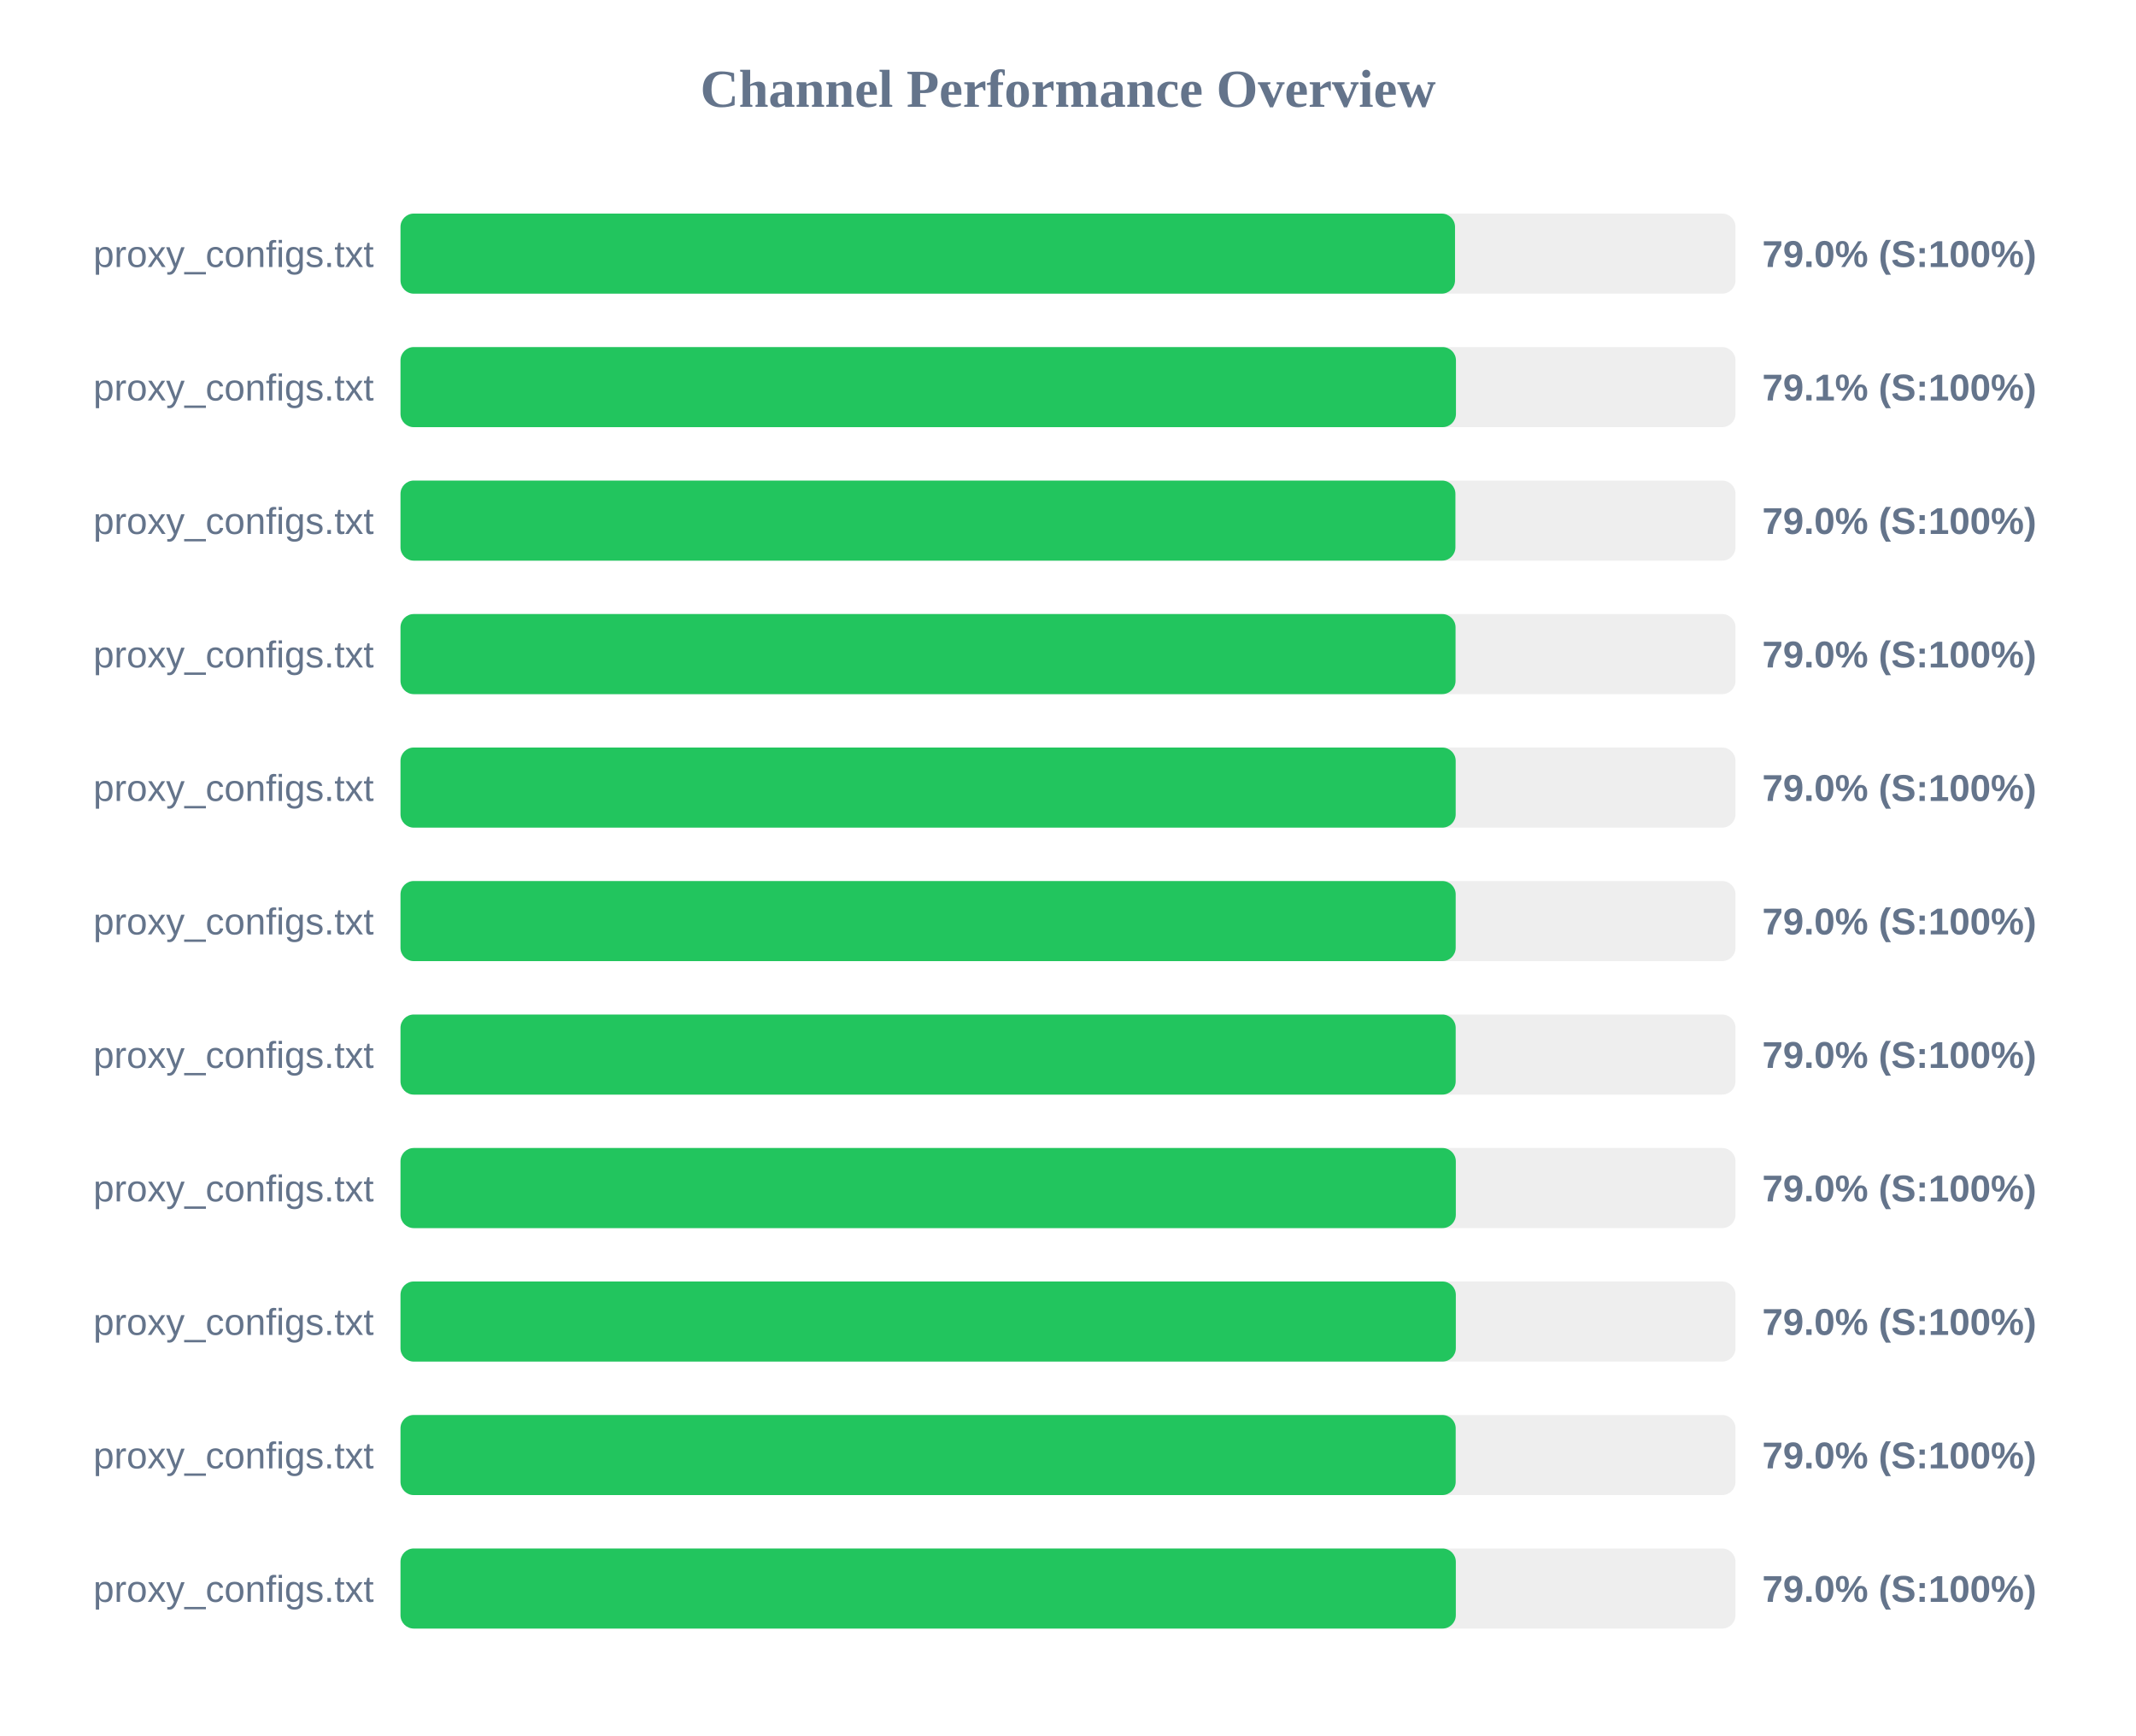
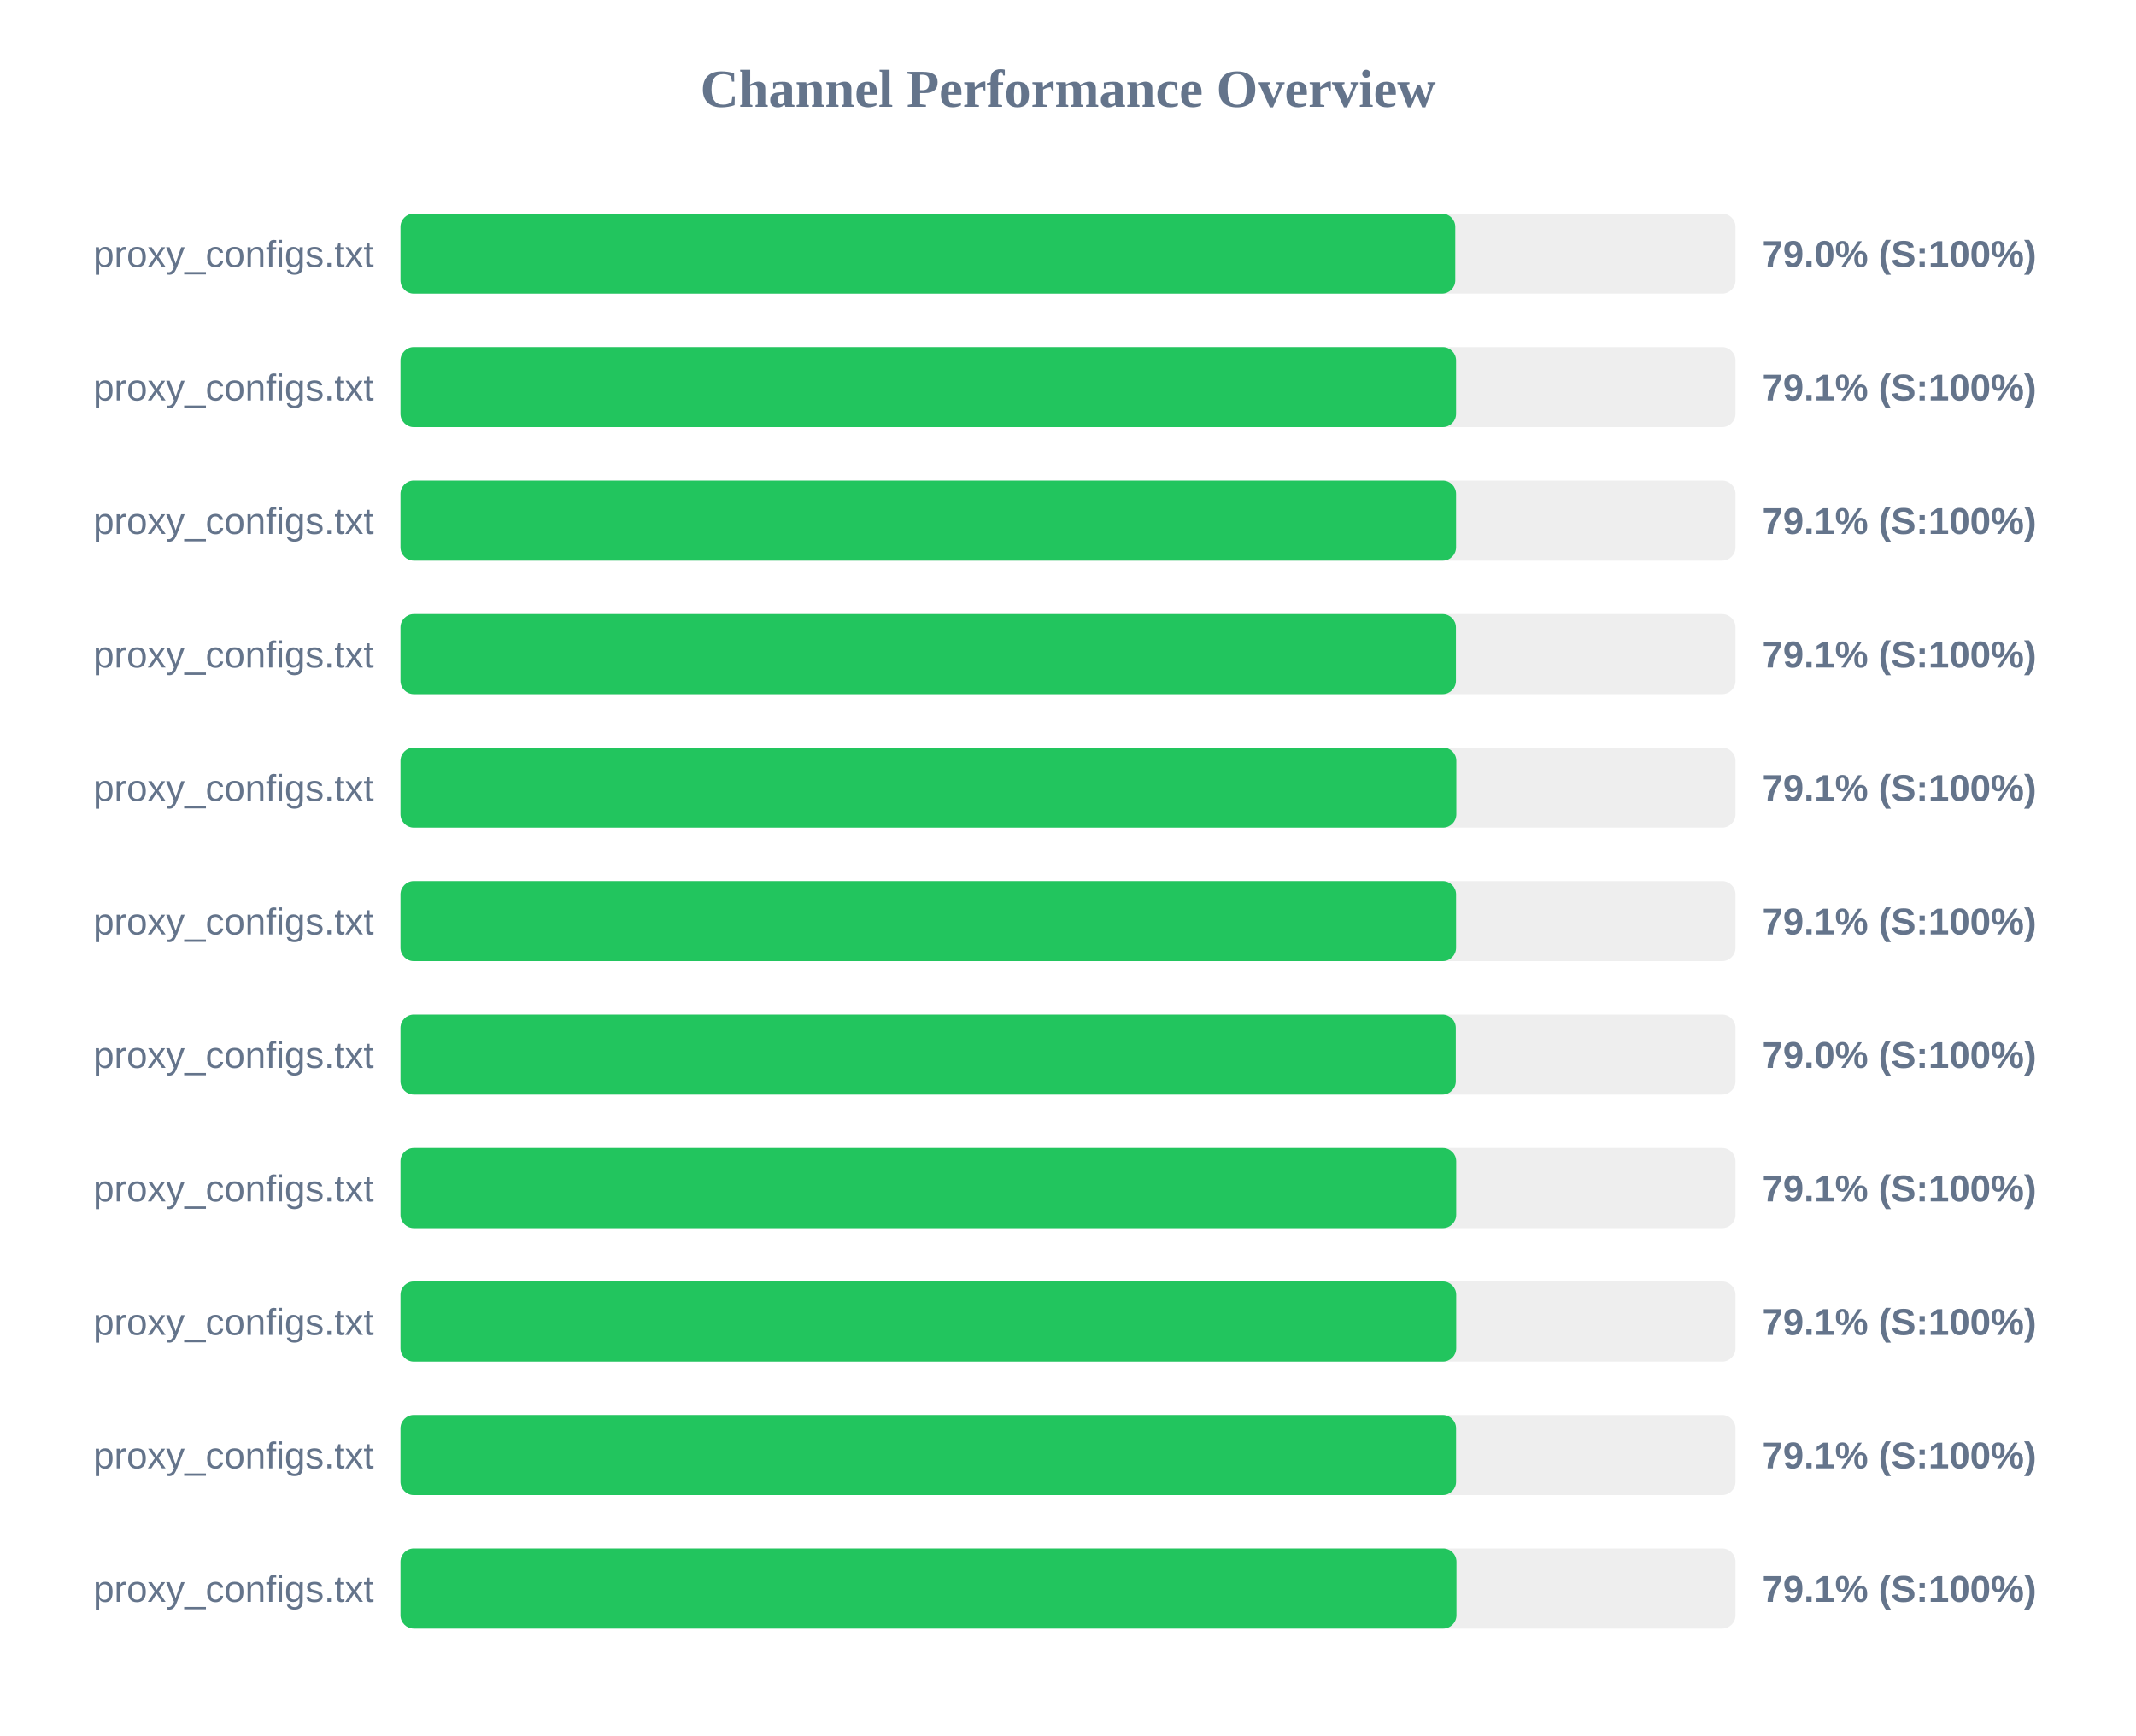
<svg xmlns="http://www.w3.org/2000/svg" width="800" height="650" version="1.1">
  <style>
        .row { font: 14px Arial; fill: #64748b; }
        .score { font: bold 14px Arial; fill: #64748b; }
    </style>
  <text x="400" y="40" text-anchor="middle" font-size="20px" font-weight="bold" fill="#64748b">Channel Performance Overview</text>
  <rect x="150" y="80" width="500" height="30" fill="#eee" rx="5" />
-   <rect x="150" y="80" width="394.95" height="30" fill="#22c55e" rx="5" />
+   <rect x="150" y="80" width="395.05" height="30" fill="#22c55e" rx="5" />
  <text x="140" y="100" text-anchor="end" class="row">proxy_configs.txt</text>
  <text x="660" y="100" text-anchor="start" class="score">79.0% (S:100%)</text>
  <rect x="150" y="130" width="500" height="30" fill="#eee" rx="5" />
-   <rect x="150" y="130" width="395.3" height="30" fill="#22c55e" rx="5" />
+   <rect x="150" y="130" width="395.35" height="30" fill="#22c55e" rx="5" />
  <text x="140" y="150" text-anchor="end" class="row">proxy_configs.txt</text>
  <text x="660" y="150" text-anchor="start" class="score">79.1% (S:100%)</text>
  <rect x="150" y="180" width="500" height="30" fill="#eee" rx="5" />
-   <rect x="150" y="180" width="395.1" height="30" fill="#22c55e" rx="5" />
+   <rect x="150" y="180" width="395.35" height="30" fill="#22c55e" rx="5" />
  <text x="140" y="200" text-anchor="end" class="row">proxy_configs.txt</text>
-   <text x="660" y="200" text-anchor="start" class="score">79.0% (S:100%)</text>
+   <text x="660" y="200" text-anchor="start" class="score">79.1% (S:100%)</text>
  <rect x="150" y="230" width="500" height="30" fill="#eee" rx="5" />
-   <rect x="150" y="230" width="395.15" height="30" fill="#22c55e" rx="5" />
+   <rect x="150" y="230" width="395.3" height="30" fill="#22c55e" rx="5" />
  <text x="140" y="250" text-anchor="end" class="row">proxy_configs.txt</text>
-   <text x="660" y="250" text-anchor="start" class="score">79.0% (S:100%)</text>
+   <text x="660" y="250" text-anchor="start" class="score">79.1% (S:100%)</text>
  <rect x="150" y="280" width="500" height="30" fill="#eee" rx="5" />
-   <rect x="150" y="280" width="395.2" height="30" fill="#22c55e" rx="5" />
+   <rect x="150" y="280" width="395.45" height="30" fill="#22c55e" rx="5" />
  <text x="140" y="300" text-anchor="end" class="row">proxy_configs.txt</text>
-   <text x="660" y="300" text-anchor="start" class="score">79.0% (S:100%)</text>
+   <text x="660" y="300" text-anchor="start" class="score">79.1% (S:100%)</text>
  <rect x="150" y="330" width="500" height="30" fill="#eee" rx="5" />
-   <rect x="150" y="330" width="395.2" height="30" fill="#22c55e" rx="5" />
+   <rect x="150" y="330" width="395.35" height="30" fill="#22c55e" rx="5" />
  <text x="140" y="350" text-anchor="end" class="row">proxy_configs.txt</text>
-   <text x="660" y="350" text-anchor="start" class="score">79.0% (S:100%)</text>
+   <text x="660" y="350" text-anchor="start" class="score">79.1% (S:100%)</text>
  <rect x="150" y="380" width="500" height="30" fill="#eee" rx="5" />
-   <rect x="150" y="380" width="395.2" height="30" fill="#22c55e" rx="5" />
+   <rect x="150" y="380" width="395.25" height="30" fill="#22c55e" rx="5" />
  <text x="140" y="400" text-anchor="end" class="row">proxy_configs.txt</text>
  <text x="660" y="400" text-anchor="start" class="score">79.0% (S:100%)</text>
  <rect x="150" y="430" width="500" height="30" fill="#eee" rx="5" />
-   <rect x="150" y="430" width="395.25" height="30" fill="#22c55e" rx="5" />
+   <rect x="150" y="430" width="395.4" height="30" fill="#22c55e" rx="5" />
  <text x="140" y="450" text-anchor="end" class="row">proxy_configs.txt</text>
-   <text x="660" y="450" text-anchor="start" class="score">79.0% (S:100%)</text>
+   <text x="660" y="450" text-anchor="start" class="score">79.1% (S:100%)</text>
  <rect x="150" y="480" width="500" height="30" fill="#eee" rx="5" />
-   <rect x="150" y="480" width="395.25" height="30" fill="#22c55e" rx="5" />
+   <rect x="150" y="480" width="395.4" height="30" fill="#22c55e" rx="5" />
  <text x="140" y="500" text-anchor="end" class="row">proxy_configs.txt</text>
-   <text x="660" y="500" text-anchor="start" class="score">79.0% (S:100%)</text>
+   <text x="660" y="500" text-anchor="start" class="score">79.1% (S:100%)</text>
  <rect x="150" y="530" width="500" height="30" fill="#eee" rx="5" />
-   <rect x="150" y="530" width="395.2" height="30" fill="#22c55e" rx="5" />
+   <rect x="150" y="530" width="395.35" height="30" fill="#22c55e" rx="5" />
  <text x="140" y="550" text-anchor="end" class="row">proxy_configs.txt</text>
-   <text x="660" y="550" text-anchor="start" class="score">79.0% (S:100%)</text>
+   <text x="660" y="550" text-anchor="start" class="score">79.1% (S:100%)</text>
  <rect x="150" y="580" width="500" height="30" fill="#eee" rx="5" />
-   <rect x="150" y="580" width="395.25" height="30" fill="#22c55e" rx="5" />
+   <rect x="150" y="580" width="395.5" height="30" fill="#22c55e" rx="5" />
  <text x="140" y="600" text-anchor="end" class="row">proxy_configs.txt</text>
-   <text x="660" y="600" text-anchor="start" class="score">79.0% (S:100%)</text>
+   <text x="660" y="600" text-anchor="start" class="score">79.1% (S:100%)</text>
</svg>
